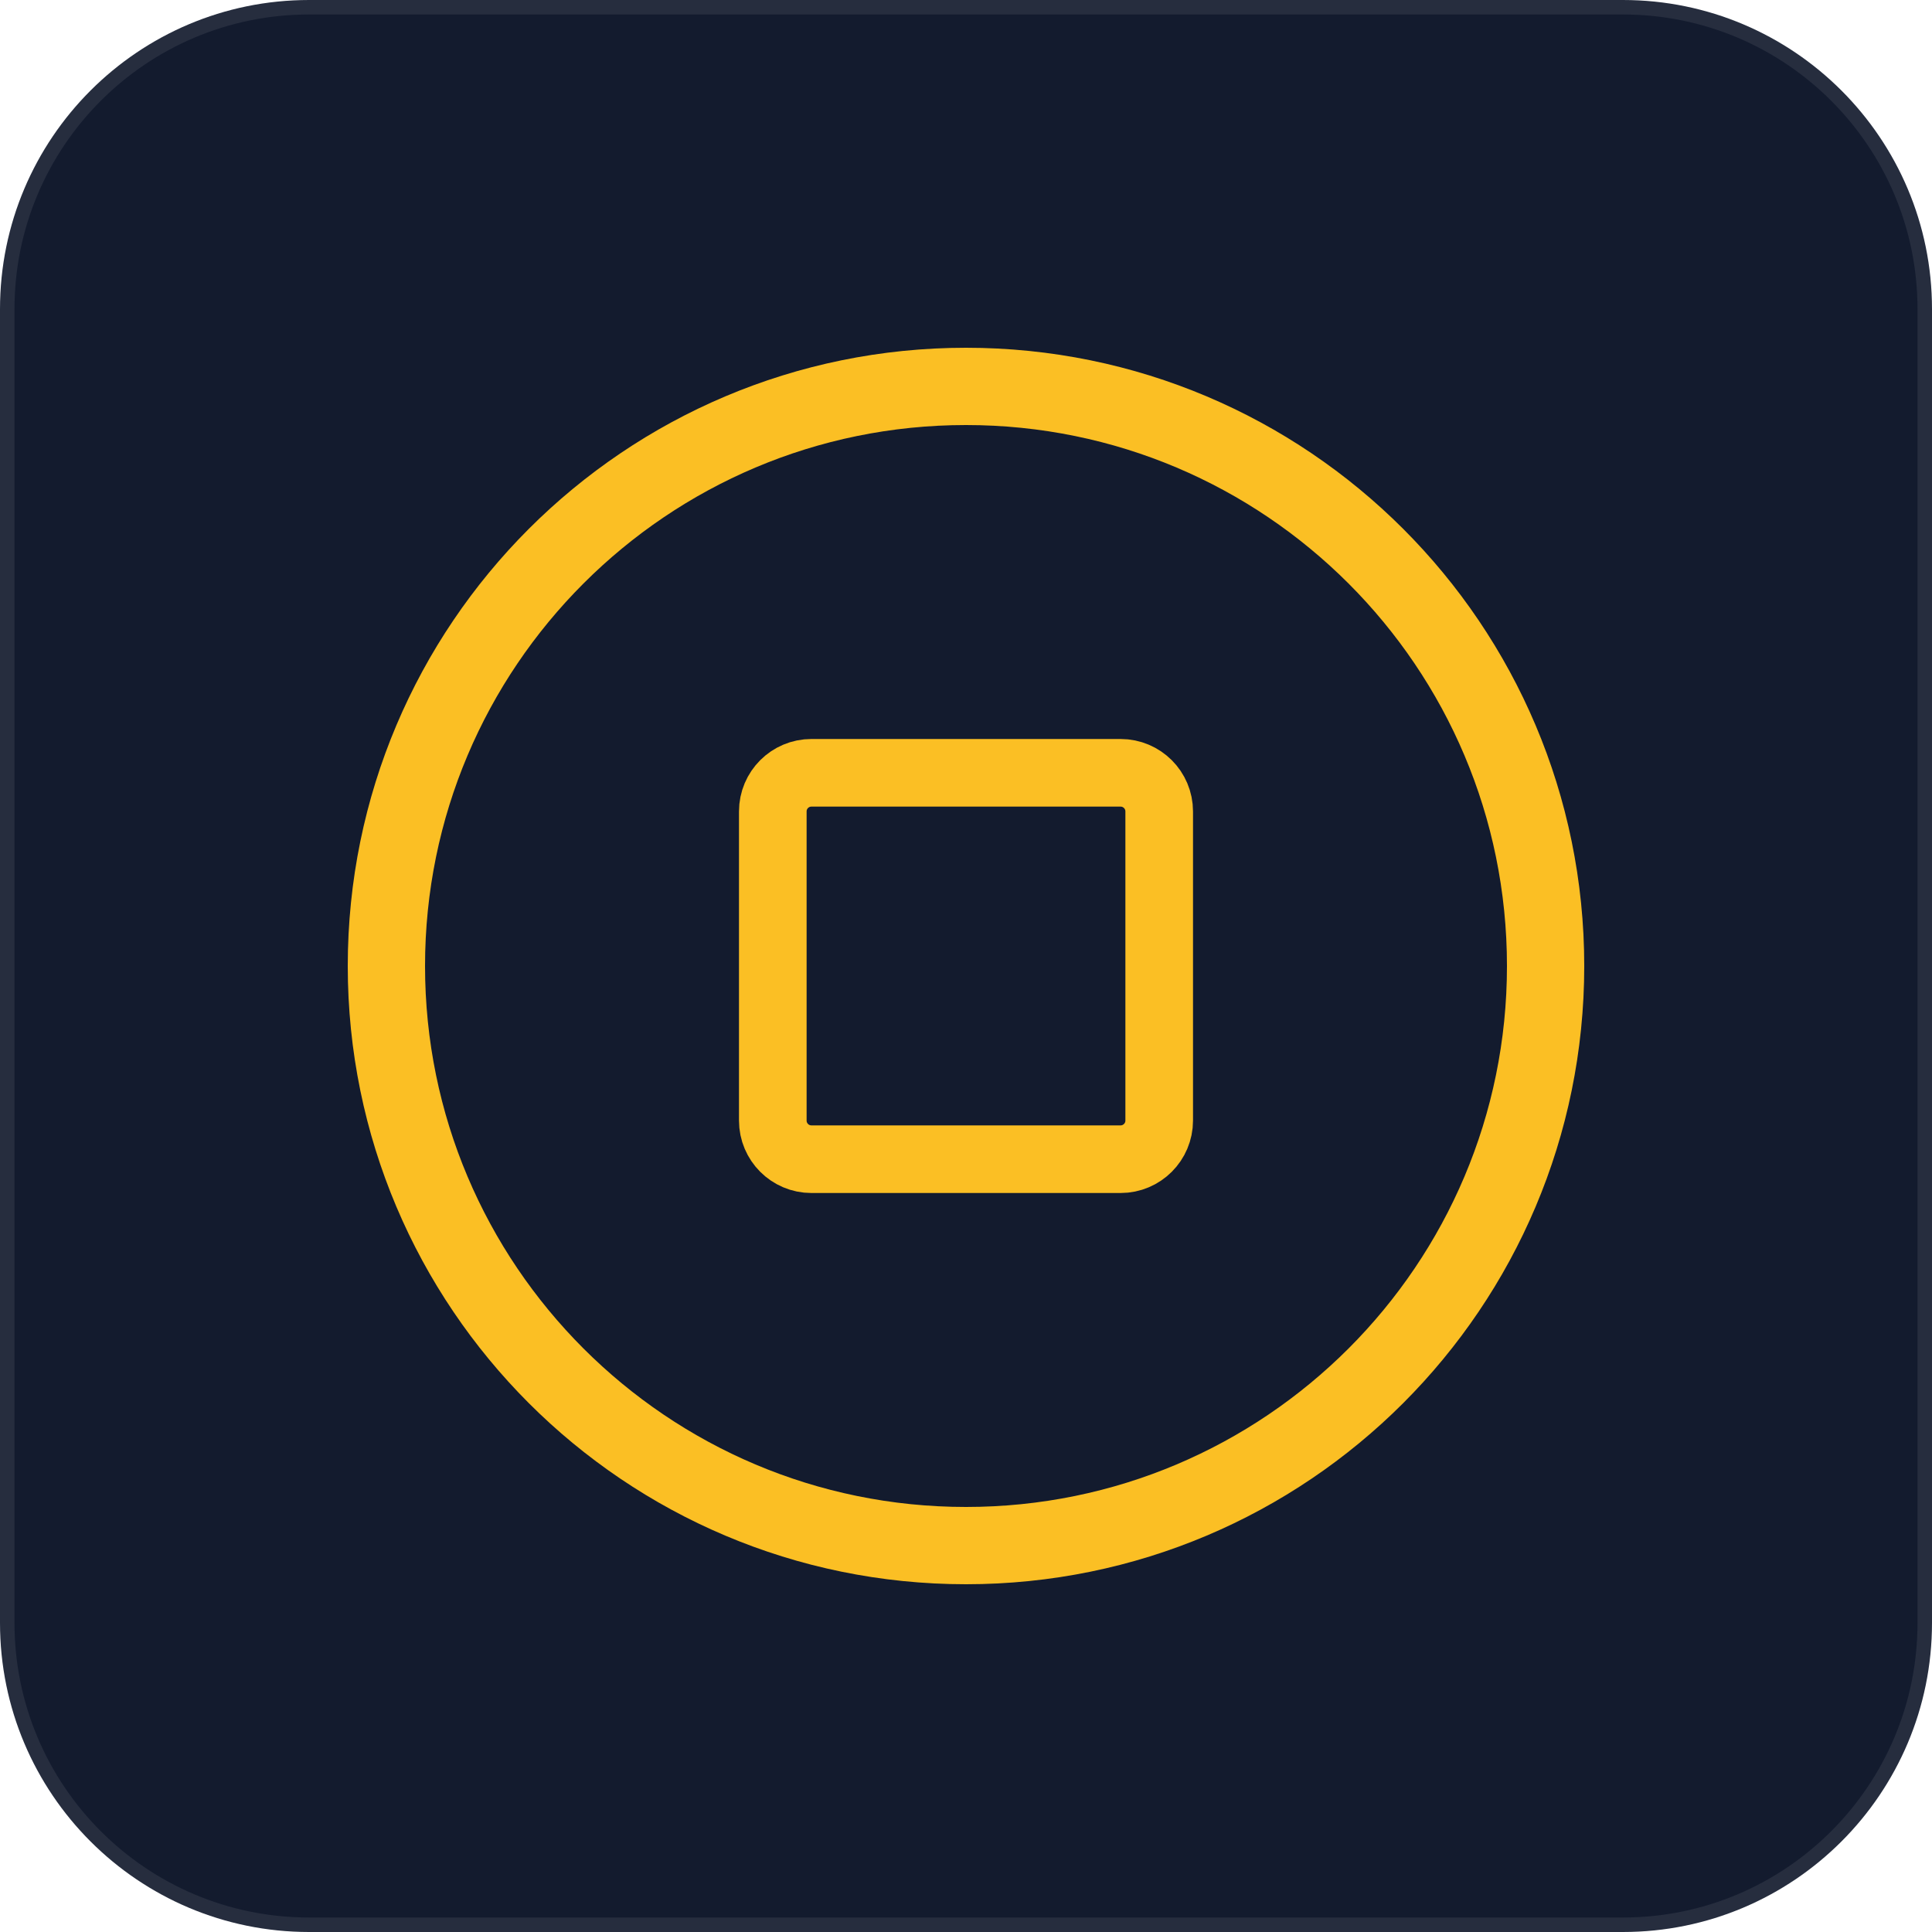
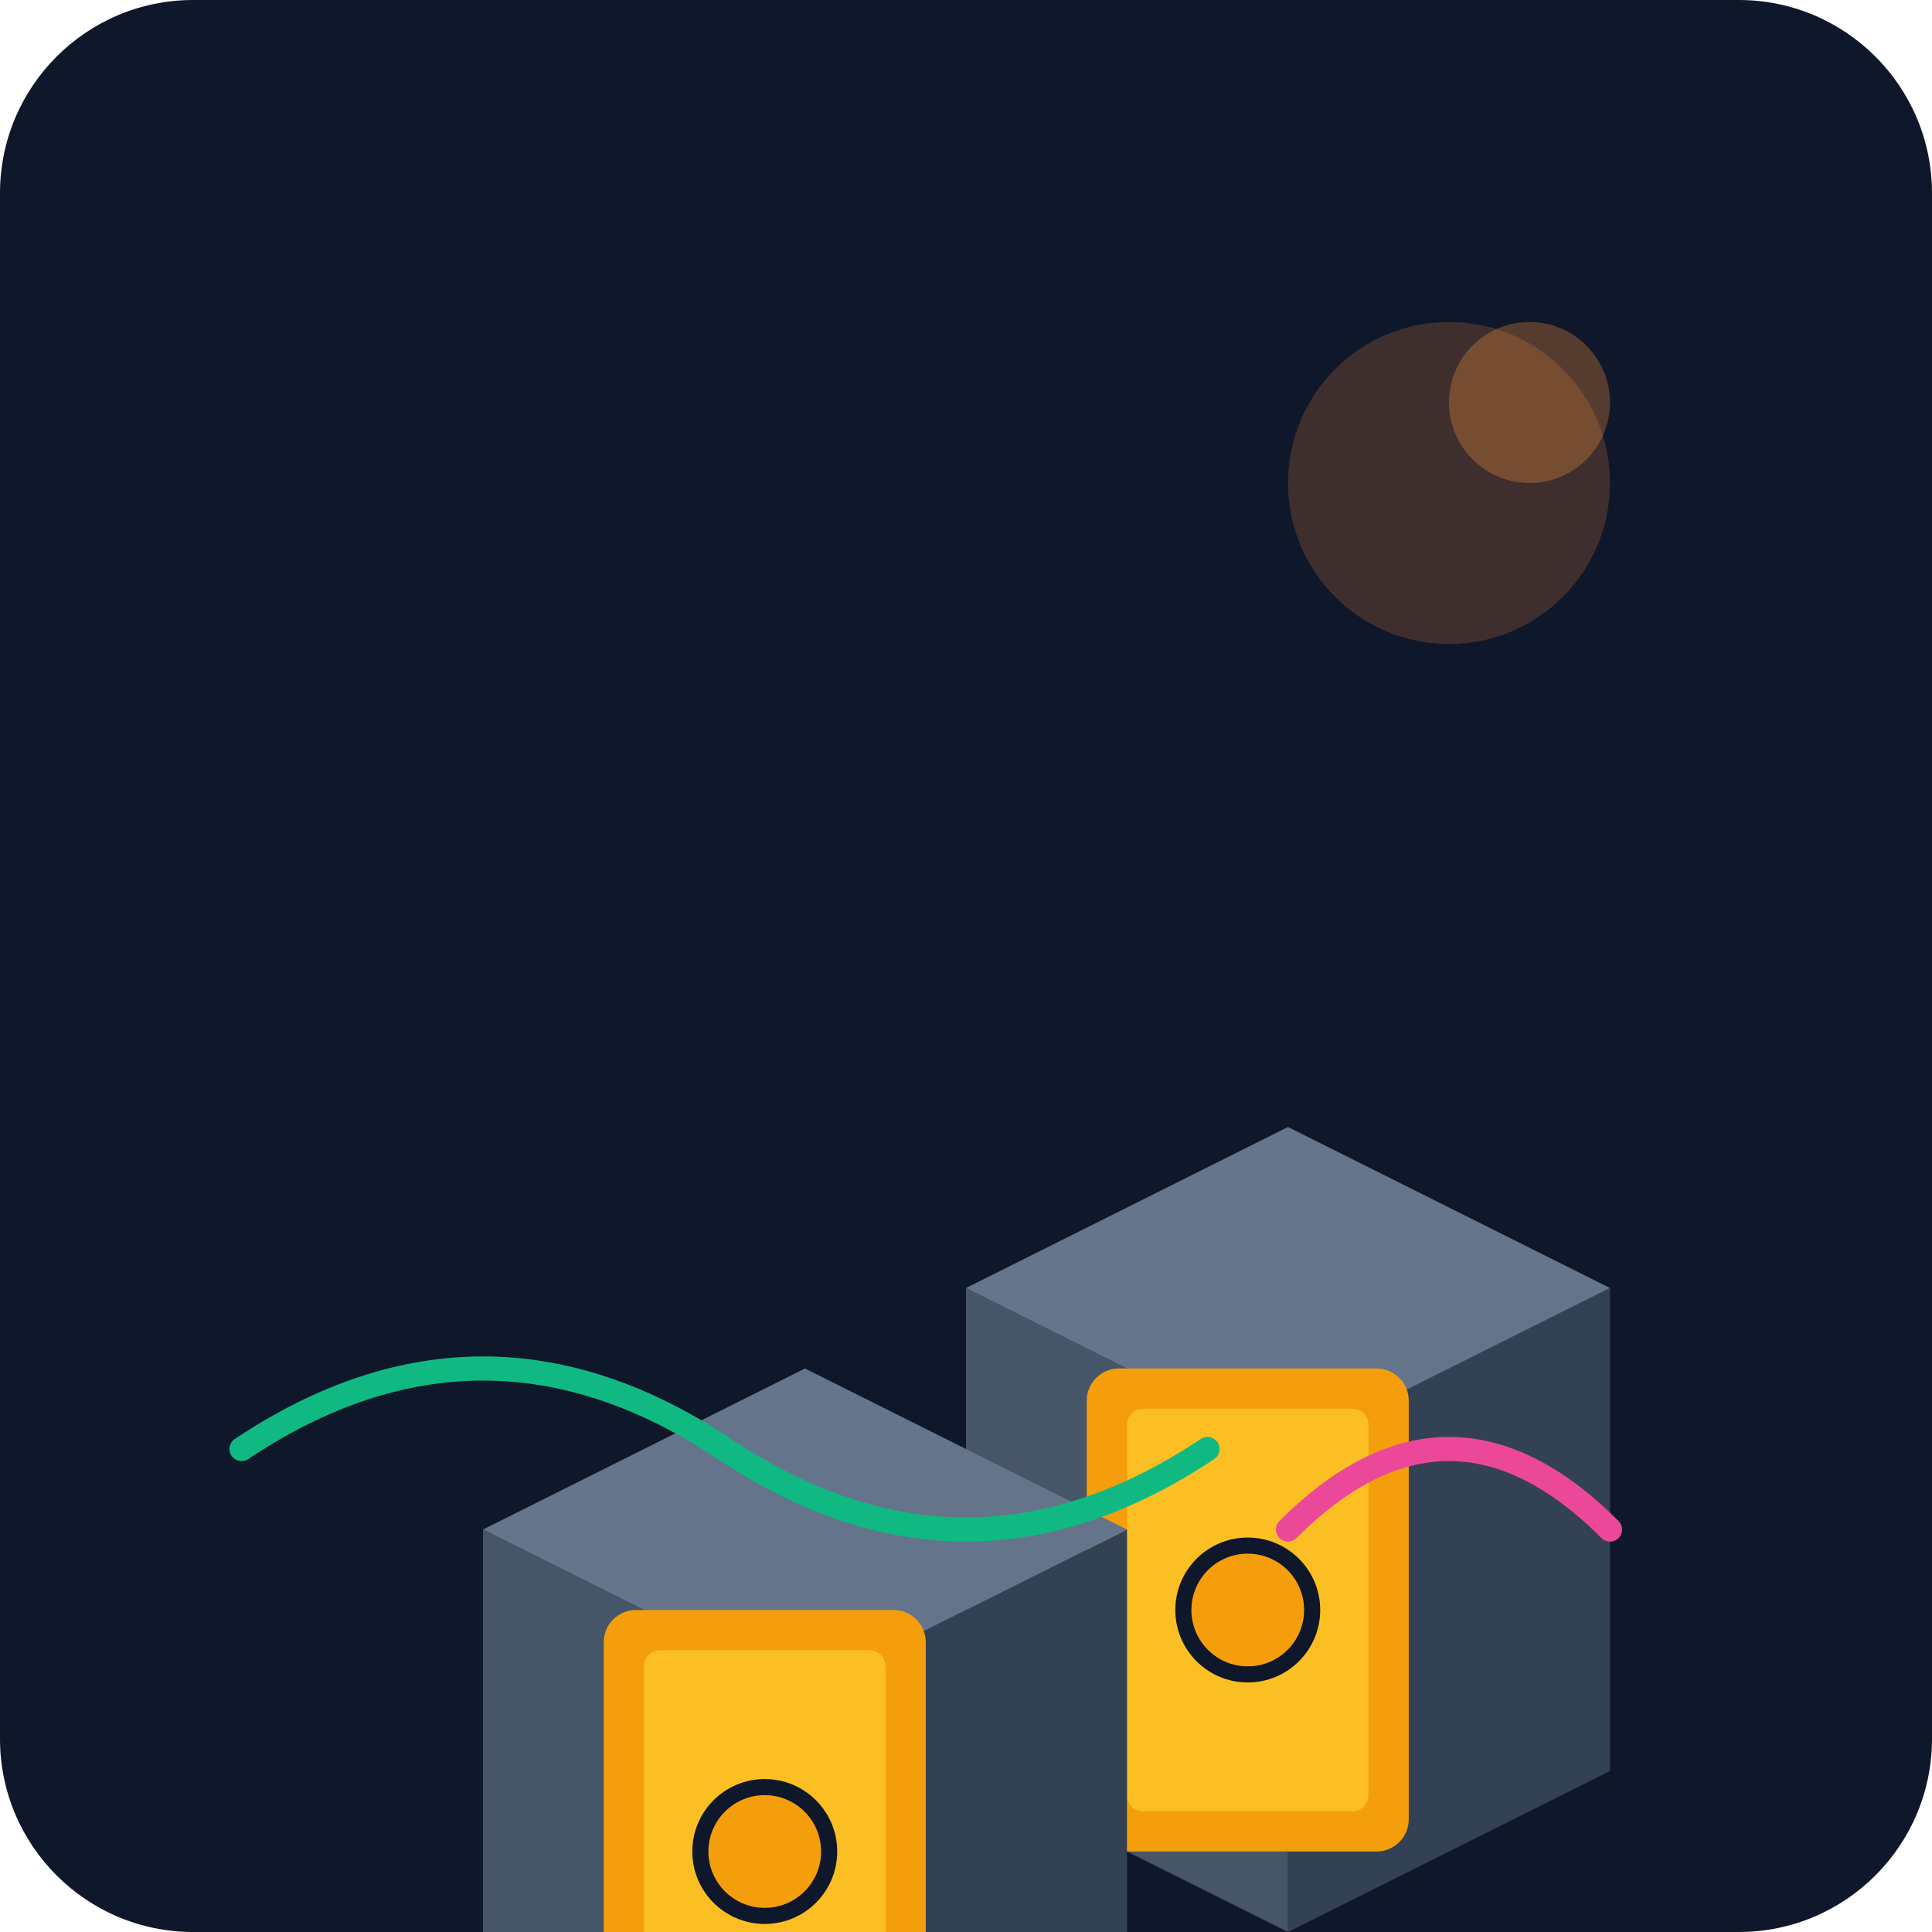
- <svg xmlns="http://www.w3.org/2000/svg" viewBox="0 0 100 100" fill="none">
-   <rect width="100" height="100" rx="16" fill="#131b2e" stroke="rgba(255,255,255,0.08)" stroke-width="1.5" />
-   <circle cx="50" cy="50" r="30" stroke="#fbbf24" stroke-width="4" fill="none" />
-   <rect x="40" y="40" width="20" height="20" rx="2" stroke="#fbbf24" stroke-width="3.5" fill="none" />
+ <svg xmlns="http://www.w3.org/2000/svg" viewBox="0 0 240 240">
+   <defs>
+     <linearGradient id="bg" x1="0" y1="0" x2="0" y2="240">
+       <stop offset="0%" stop-color="#0f172a" />
+       <stop offset="100%" stop-color="#1e293b" />
+     </linearGradient>
+   </defs>
+   <rect width="240" height="240" rx="24" fill="url(#bg)" />
+   <g transform="translate(40, 60)">
+     <path d="M120 120 L160 100 L160 160 L120 180 Z" fill="#334155" />
+     <path d="M80 100 L120 120 L120 180 L80 160 Z" fill="#475569" />
+     <path d="M80 100 L120 80 L160 100 L120 120 Z" fill="#64748b" />
+     <rect x="95" y="110" width="40" height="60" rx="4" fill="#f59e0b" />
+     <rect x="100" y="115" width="30" height="50" rx="2" fill="#fbbf24" />
+     <circle cx="115" cy="140" r="8" fill="#f59e0b" stroke="#0f172a" stroke-width="2" />
+     <path d="M60 150 L100 130 L100 190 L60 210 Z" fill="#334155" />
+     <path d="M20 130 L60 150 L60 210 L20 190 Z" fill="#475569" />
+     <path d="M20 130 L60 110 L100 130 L60 150 Z" fill="#64748b" />
+     <rect x="35" y="140" width="40" height="60" rx="4" fill="#f59e0b" />
+     <rect x="40" y="145" width="30" height="50" rx="2" fill="#fbbf24" />
+     <circle cx="55" cy="170" r="8" fill="#f59e0b" stroke="#0f172a" stroke-width="2" />
+   </g>
+   <circle cx="180" cy="60" r="20" fill="#fb923c" opacity="0.2" />
+   <circle cx="190" cy="50" r="10" fill="#fb923c" opacity="0.3" />
+   <path d="M30 180 Q60 160 90 180 T150 180" stroke="#10b981" stroke-width="3" fill="none" stroke-linecap="round" />
+   <path d="M160 190 Q180 170 200 190" stroke="#ec4899" stroke-width="3" fill="none" stroke-linecap="round" />
</svg>
